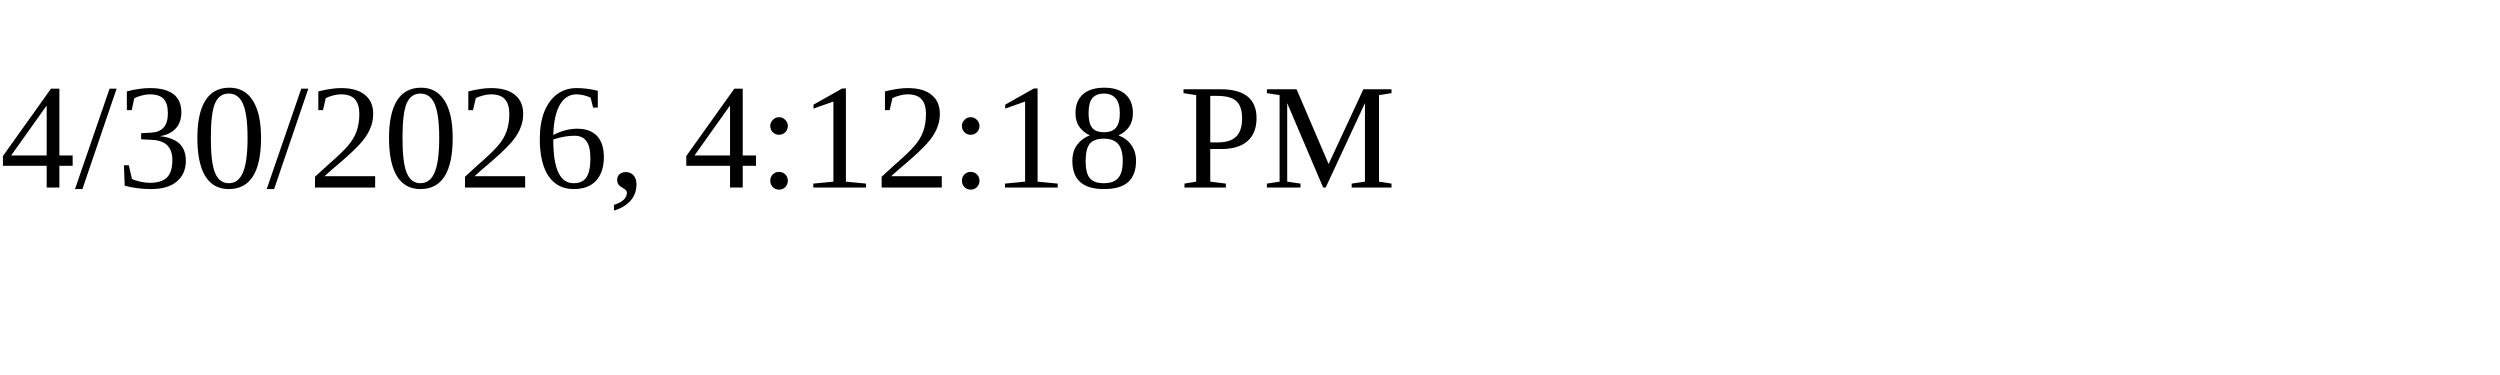
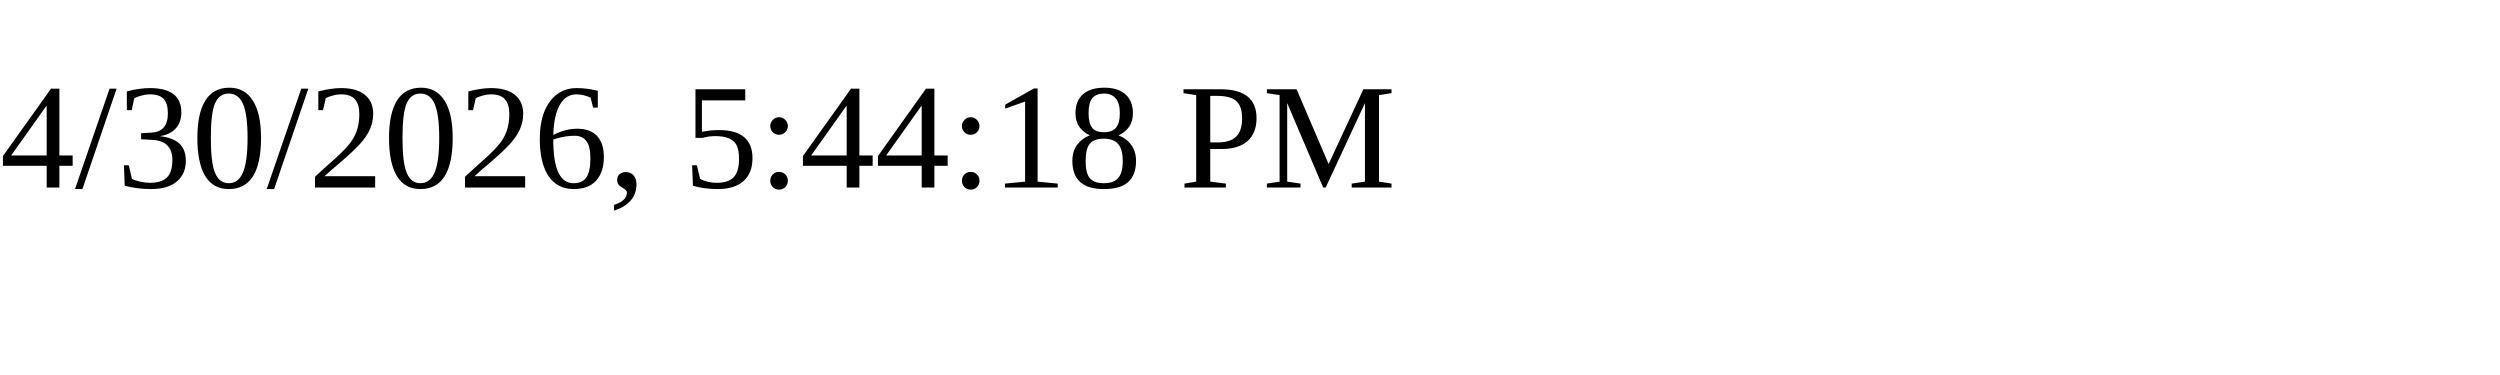
<svg xmlns="http://www.w3.org/2000/svg" height="30" width="200">
-   <text x="0" y="15">4/30/2026, 4:12:18 PM</text>
+   <text x="0" y="15">4/30/2026, 5:44:18 PM</text>
</svg>
